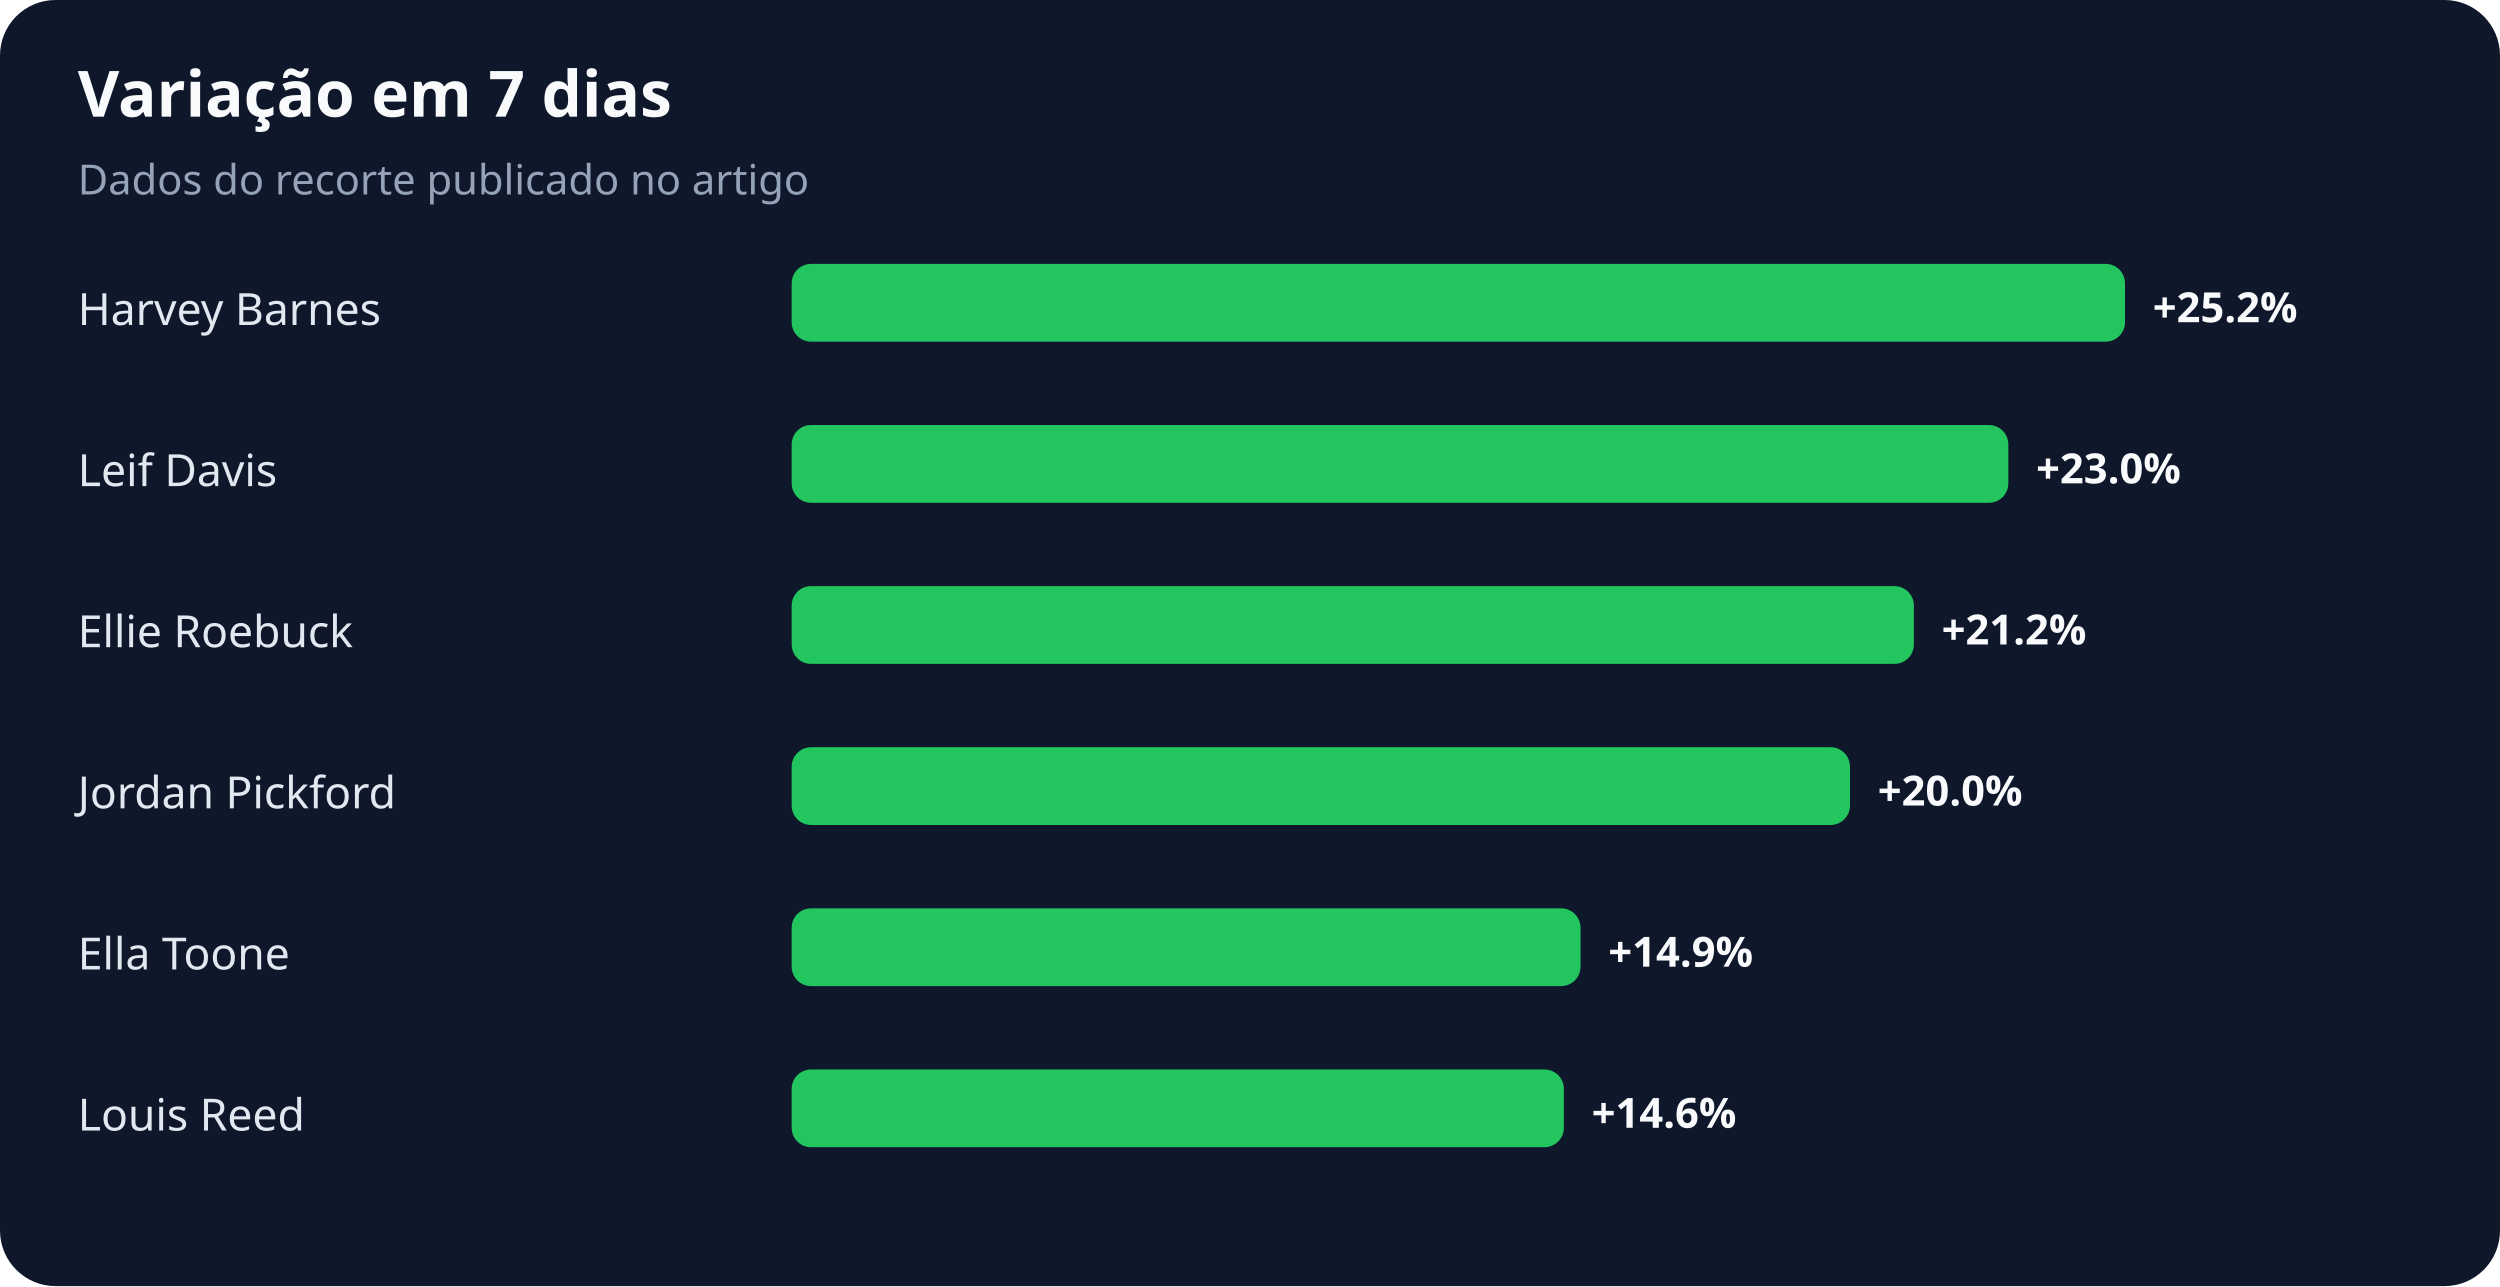
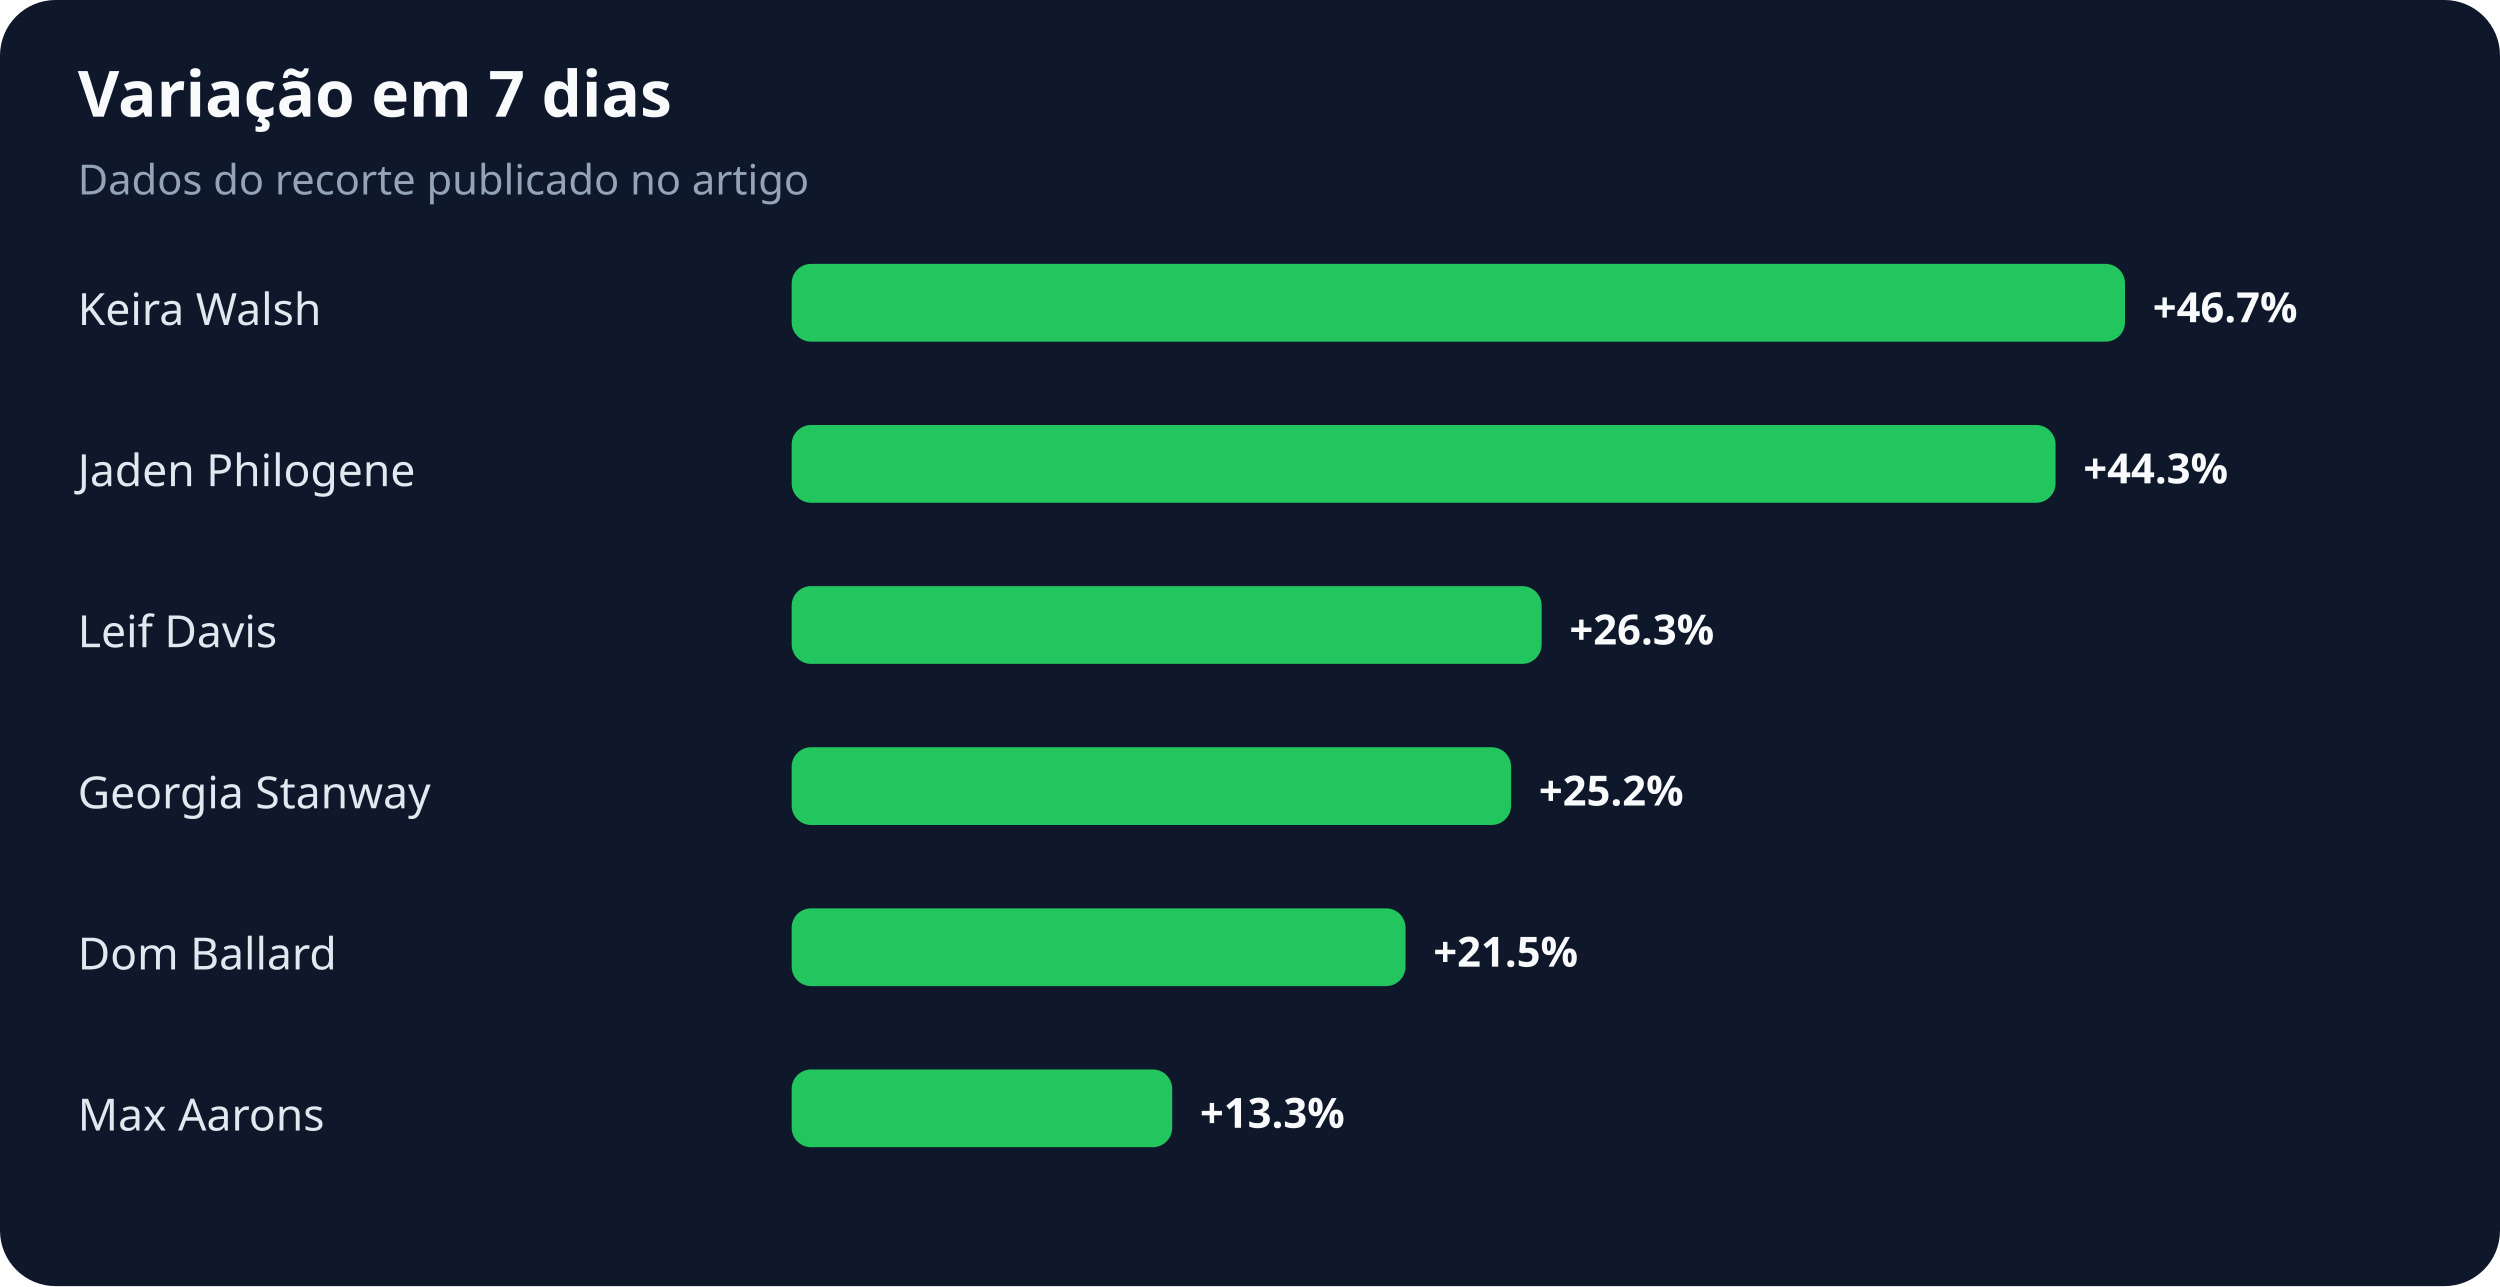
<svg xmlns="http://www.w3.org/2000/svg" width="900" height="463" viewBox="0 0 900 463" role="img" aria-labelledby="title desc">
  <rect width="100%" height="100%" rx="20" fill="#0f172a" />
  <text x="28" y="42" fill="#f8fafc" font-family="system-ui,sans-serif" font-size="23" font-weight="700">Variação em 7 dias</text>
  <text x="28" y="70" fill="#94a3b8" font-family="system-ui,sans-serif" font-size="15">Dados do recorte publicado no artigo</text>
-   <text x="28" y="117" fill="#e2e8f0" font-family="system-ui,sans-serif" font-size="16">Harvey Barnes</text>
+   <text x="28" y="117" fill="#e2e8f0" font-family="system-ui,sans-serif" font-size="16">Keira Walsh</text>
  <rect x="285" y="95" width="480" height="28" rx="7" fill="#22c55e" />
-   <text x="775" y="116" fill="#f8fafc" font-family="system-ui,sans-serif" font-size="15" font-weight="700">+25.2%</text>
-   <text x="28" y="175" fill="#e2e8f0" font-family="system-ui,sans-serif" font-size="16">Leif Davis</text>
-   <rect x="285" y="153" width="438" height="28" rx="7" fill="#22c55e" />
-   <text x="733" y="174" fill="#f8fafc" font-family="system-ui,sans-serif" font-size="15" font-weight="700">+23.0%</text>
-   <text x="28" y="233" fill="#e2e8f0" font-family="system-ui,sans-serif" font-size="16">Ellie Roebuck</text>
-   <rect x="285" y="211" width="404" height="28" rx="7" fill="#22c55e" />
-   <text x="699" y="232" fill="#f8fafc" font-family="system-ui,sans-serif" font-size="15" font-weight="700">+21.2%</text>
-   <text x="28" y="291" fill="#e2e8f0" font-family="system-ui,sans-serif" font-size="16">Jordan Pickford</text>
-   <rect x="285" y="269" width="381" height="28" rx="7" fill="#22c55e" />
-   <text x="676" y="290" fill="#f8fafc" font-family="system-ui,sans-serif" font-size="15" font-weight="700">+20.0%</text>
-   <text x="28" y="349" fill="#e2e8f0" font-family="system-ui,sans-serif" font-size="16">Ella Toone</text>
-   <rect x="285" y="327" width="284" height="28" rx="7" fill="#22c55e" />
-   <text x="579" y="348" fill="#f8fafc" font-family="system-ui,sans-serif" font-size="15" font-weight="700">+14.9%</text>
-   <text x="28" y="407" fill="#e2e8f0" font-family="system-ui,sans-serif" font-size="16">Louis Reed</text>
-   <rect x="285" y="385" width="278" height="28" rx="7" fill="#22c55e" />
-   <text x="573" y="406" fill="#f8fafc" font-family="system-ui,sans-serif" font-size="15" font-weight="700">+14.6%</text>
+   <text x="775" y="116" fill="#f8fafc" font-family="system-ui,sans-serif" font-size="15" font-weight="700">+46.7%</text>
+   <text x="28" y="175" fill="#e2e8f0" font-family="system-ui,sans-serif" font-size="16">Jaden Philogene</text>
+   <rect x="285" y="153" width="455" height="28" rx="7" fill="#22c55e" />
+   <text x="750" y="174" fill="#f8fafc" font-family="system-ui,sans-serif" font-size="15" font-weight="700">+44.3%</text>
+   <text x="28" y="233" fill="#e2e8f0" font-family="system-ui,sans-serif" font-size="16">Leif Davis</text>
+   <rect x="285" y="211" width="270" height="28" rx="7" fill="#22c55e" />
+   <text x="565" y="232" fill="#f8fafc" font-family="system-ui,sans-serif" font-size="15" font-weight="700">+26.3%</text>
+   <text x="28" y="291" fill="#e2e8f0" font-family="system-ui,sans-serif" font-size="16">Georgia Stanway</text>
+   <rect x="285" y="269" width="259" height="28" rx="7" fill="#22c55e" />
+   <text x="554" y="290" fill="#f8fafc" font-family="system-ui,sans-serif" font-size="15" font-weight="700">+25.2%</text>
+   <text x="28" y="349" fill="#e2e8f0" font-family="system-ui,sans-serif" font-size="16">Dom Ballard</text>
+   <rect x="285" y="327" width="221" height="28" rx="7" fill="#22c55e" />
+   <text x="516" y="348" fill="#f8fafc" font-family="system-ui,sans-serif" font-size="15" font-weight="700">+21.5%</text>
+   <text x="28" y="407" fill="#e2e8f0" font-family="system-ui,sans-serif" font-size="16">Max Aarons</text>
+   <rect x="285" y="385" width="137" height="28" rx="7" fill="#22c55e" />
+   <text x="432" y="406" fill="#f8fafc" font-family="system-ui,sans-serif" font-size="15" font-weight="700">+13.3%</text>
</svg>
